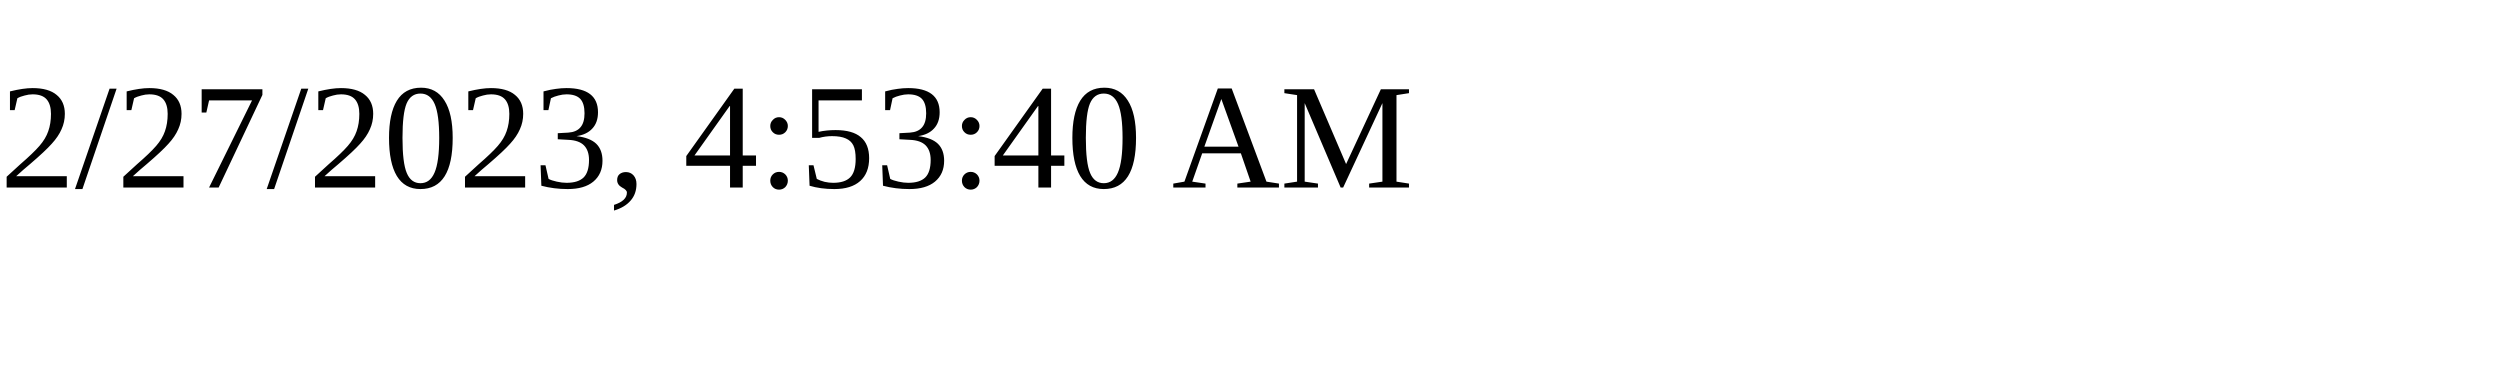
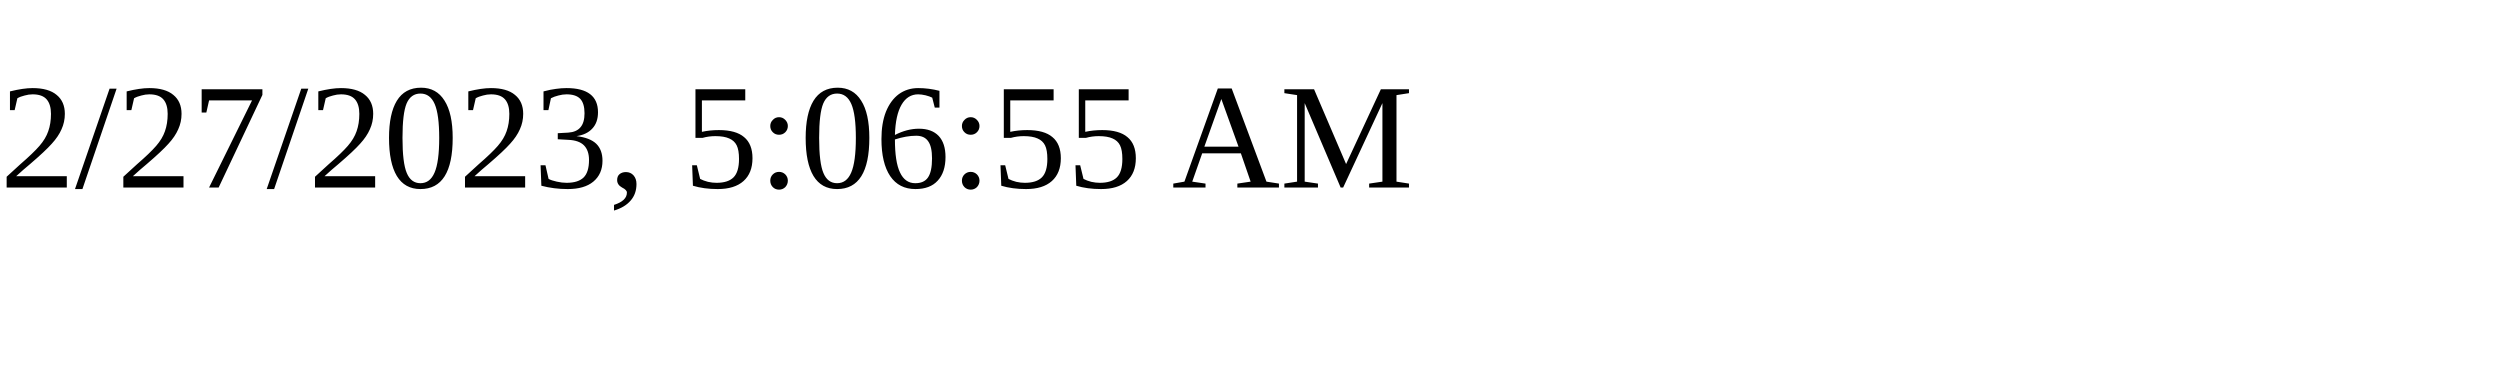
<svg xmlns="http://www.w3.org/2000/svg" height="30" width="200">
-   <text x="0" y="15">2/27/2023, 4:53:40 AM</text>
+   <text x="0" y="15">2/27/2023, 5:06:55 AM</text>
</svg>
